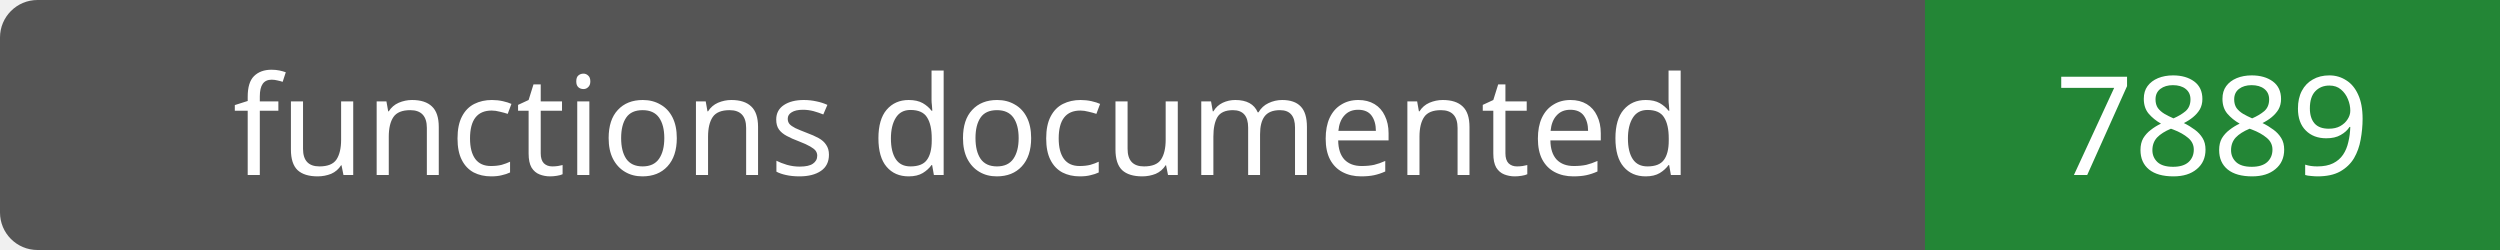
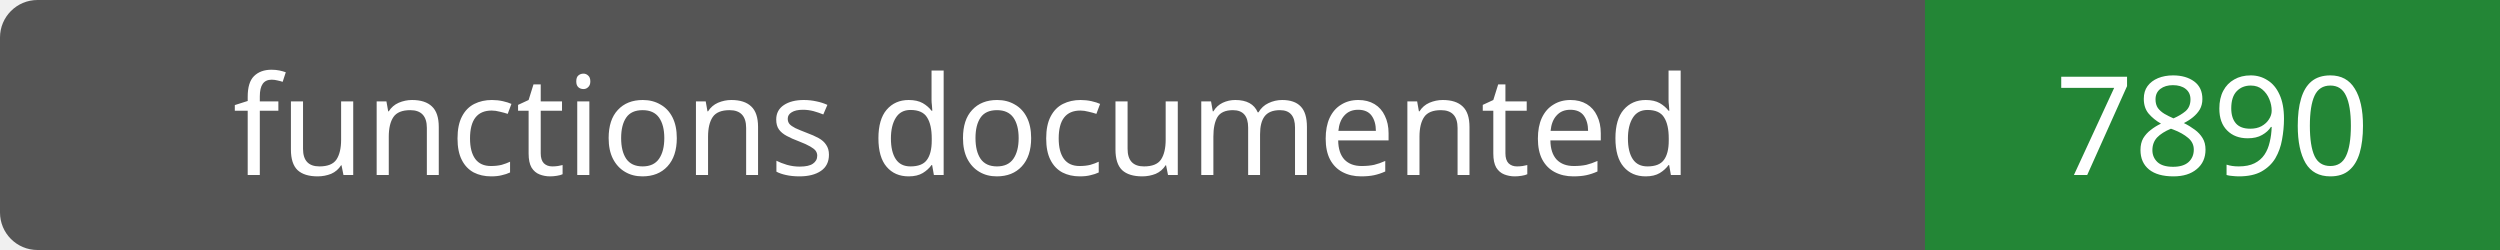
- <svg xmlns="http://www.w3.org/2000/svg" width="200" height="20" role="img" aria-label="functions documented: 7889">
+ <svg xmlns="http://www.w3.org/2000/svg" width="200" height="20" role="img" aria-label="functions documented: 7890">
  <rect width="200" height="20" rx="3" fill="#555" />
  <path fill="#238636" d="M154 0h46v20H154z" />
  <g fill="#fff" text-anchor="middle" font-family="Verdana,sans-serif" font-size="11">
    <text x="77.0" y="14">functions documented</text>
-     <text x="177.0" y="14">7889</text>
+     <text x="177.0" y="14">7890</text>
  </g>
</svg>
